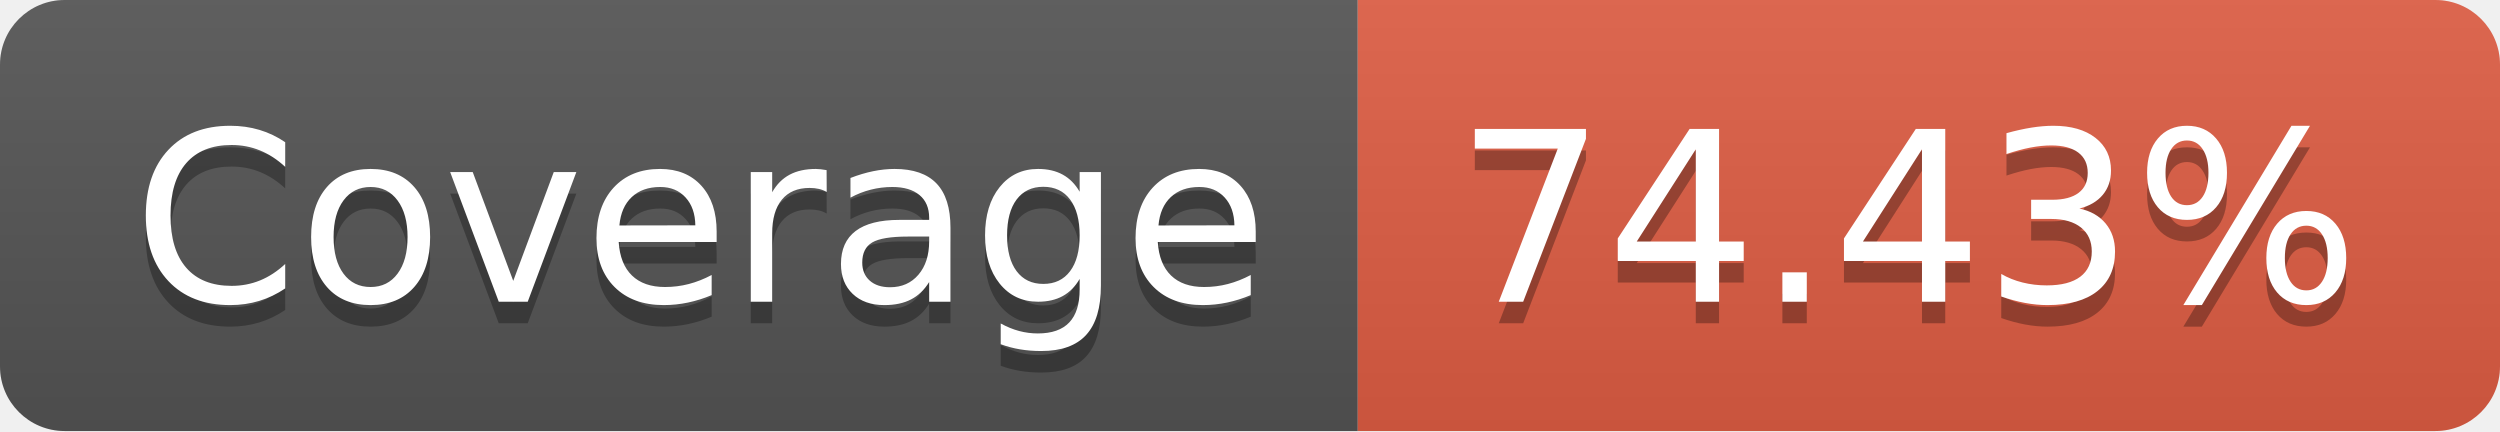
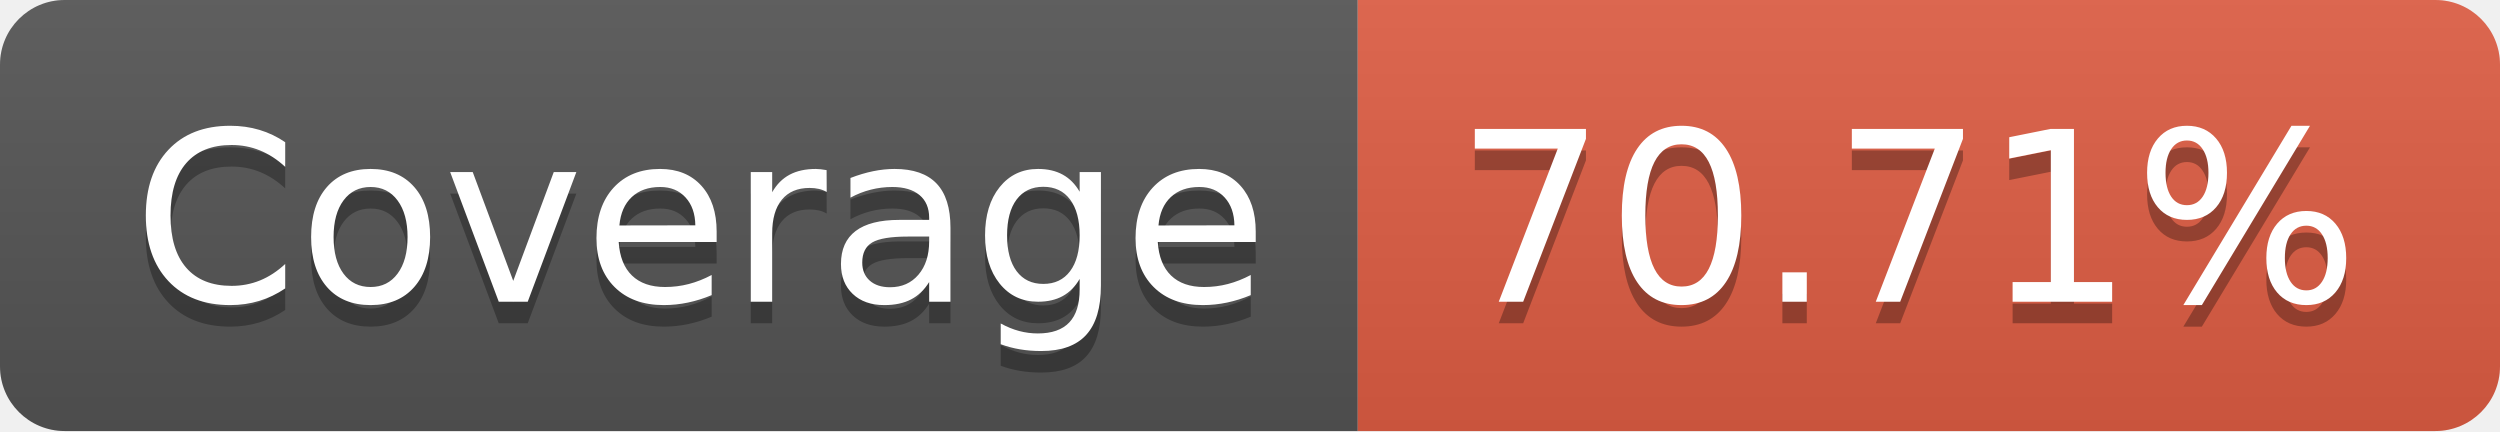
- <svg xmlns="http://www.w3.org/2000/svg" width="116" height="20" role="img" aria-label="Coverage: 74.43%">
+ <svg xmlns="http://www.w3.org/2000/svg" width="116" height="20" role="img" aria-label="Coverage: 70.71%">
  <linearGradient id="s" x2="0" y2="100%">
    <stop offset="0" stop-color="#bbb" stop-opacity=".1" />
    <stop offset="1" stop-opacity=".1" />
  </linearGradient>
  <clipPath id="r">
    <rect width="116" height="20" rx="3" fill="#fff" />
  </clipPath>
  <g clip-path="url(#r)">
    <rect width="63" height="20" fill="#555" />
    <rect x="63" width="53" height="20" fill="#e05d44" />
    <rect width="116" height="20" fill="url(#s)" />
  </g>
  <g fill="#fff" text-anchor="middle" font-family="Verdana,Geneva,DejaVu Sans,sans-serif" text-rendering="geometricPrecision" font-size="110">
    <text aria-hidden="true" x="325" y="150" fill="#010101" fill-opacity=".3" transform="scale(.1)" textLength="530">Coverage</text>
    <text x="325" y="140" transform="scale(.1)" fill="#fff" textLength="530">Coverage</text>
-     <text aria-hidden="true" x="885" y="150" fill="#010101" fill-opacity=".3" transform="scale(.1)" textLength="430">74.43%</text>
-     <text x="885" y="140" transform="scale(.1)" fill="#fff" textLength="430">74.43%</text>
+     <text aria-hidden="true" x="885" y="150" fill="#010101" fill-opacity=".3" transform="scale(.1)" textLength="430">70.71%</text>
+     <text x="885" y="140" transform="scale(.1)" fill="#fff" textLength="430">70.71%</text>
  </g>
</svg>
